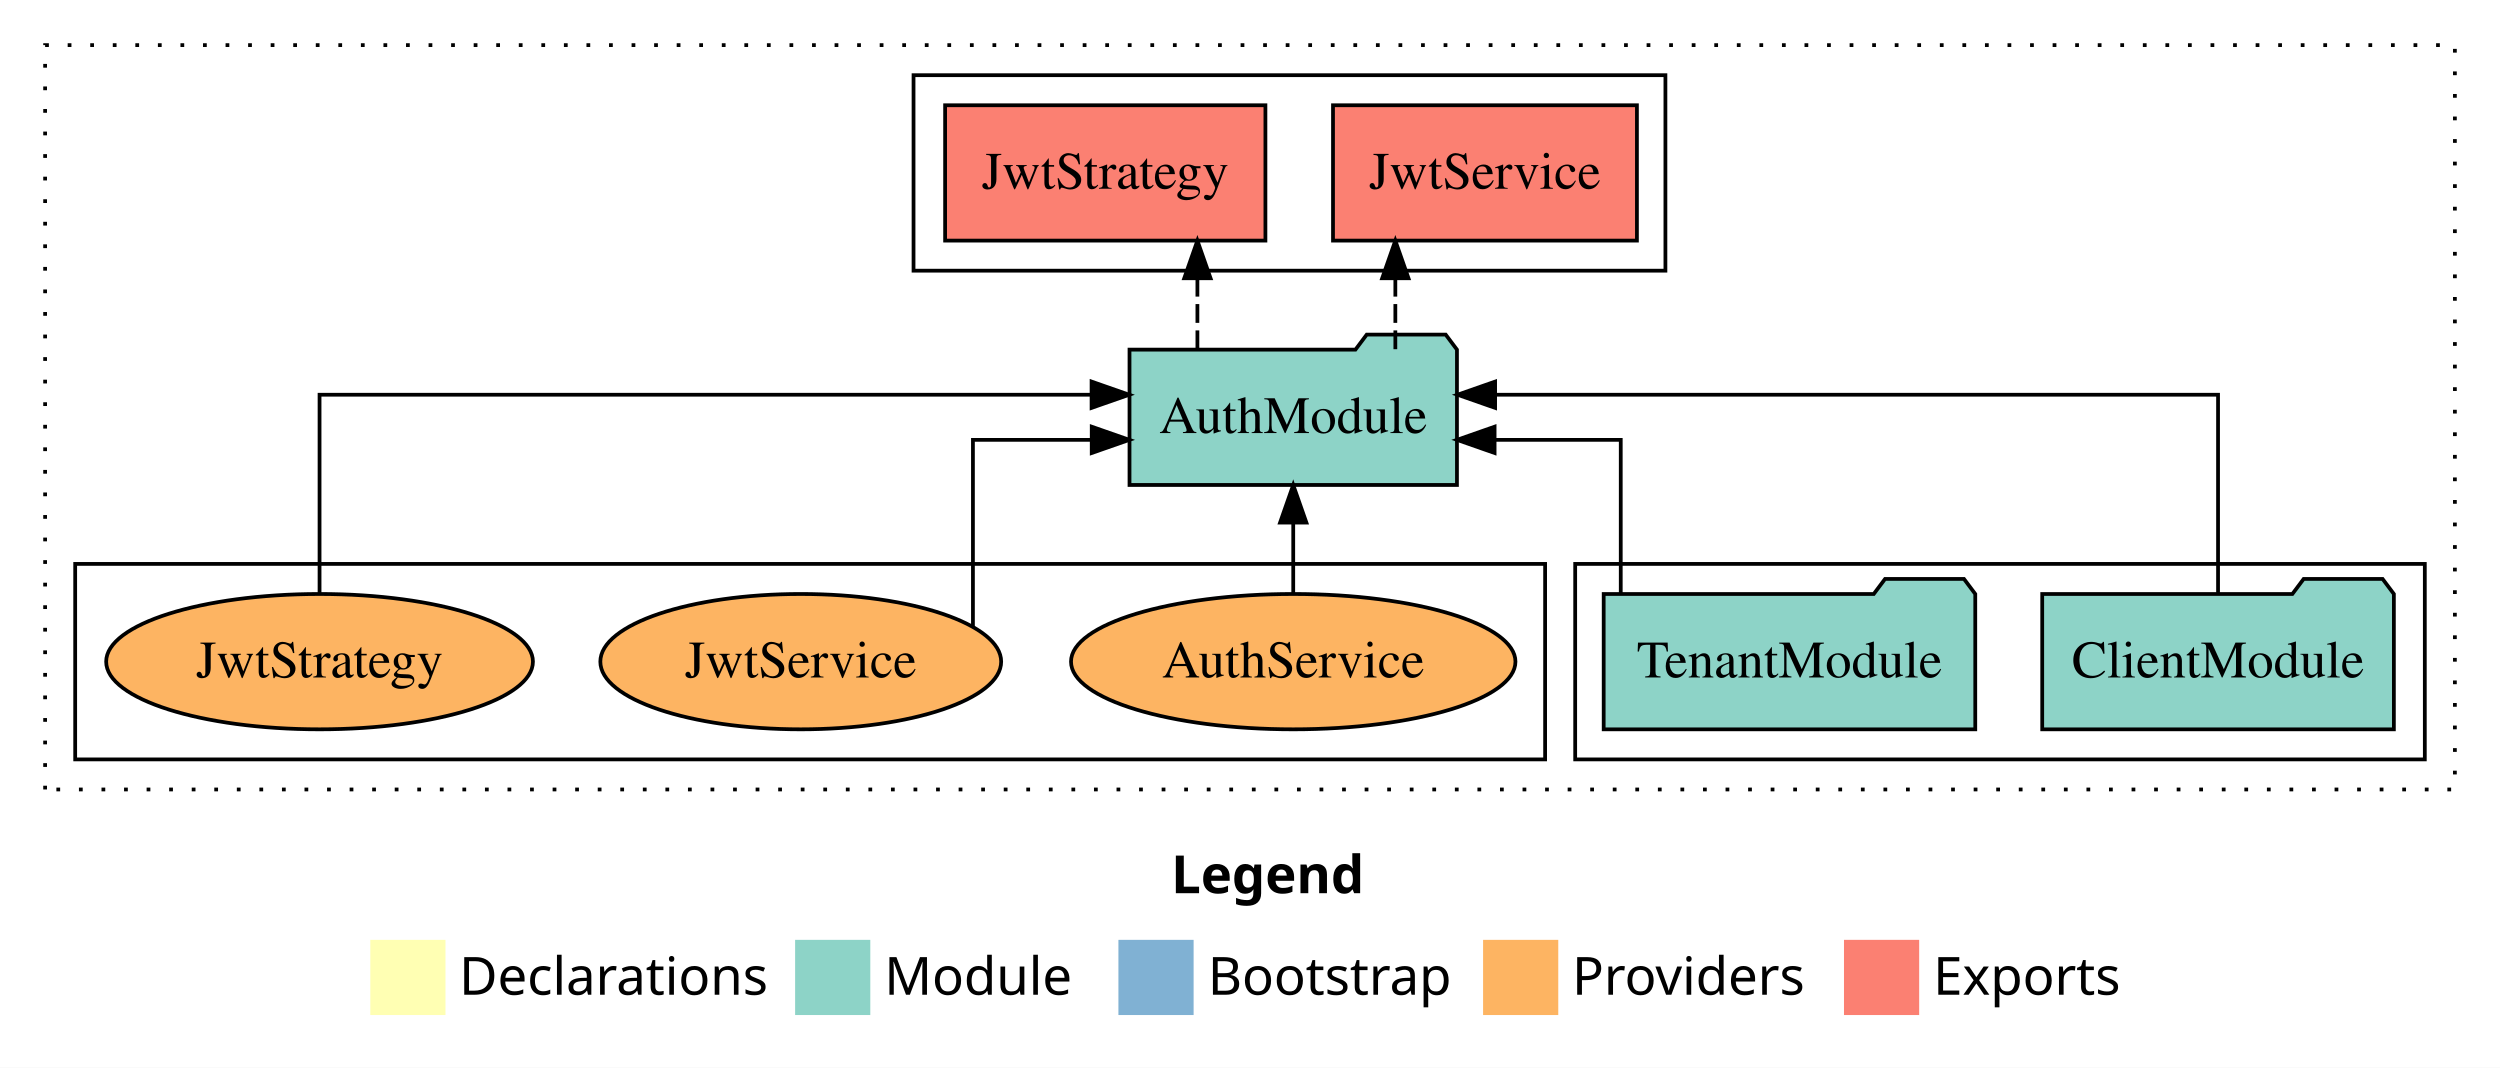
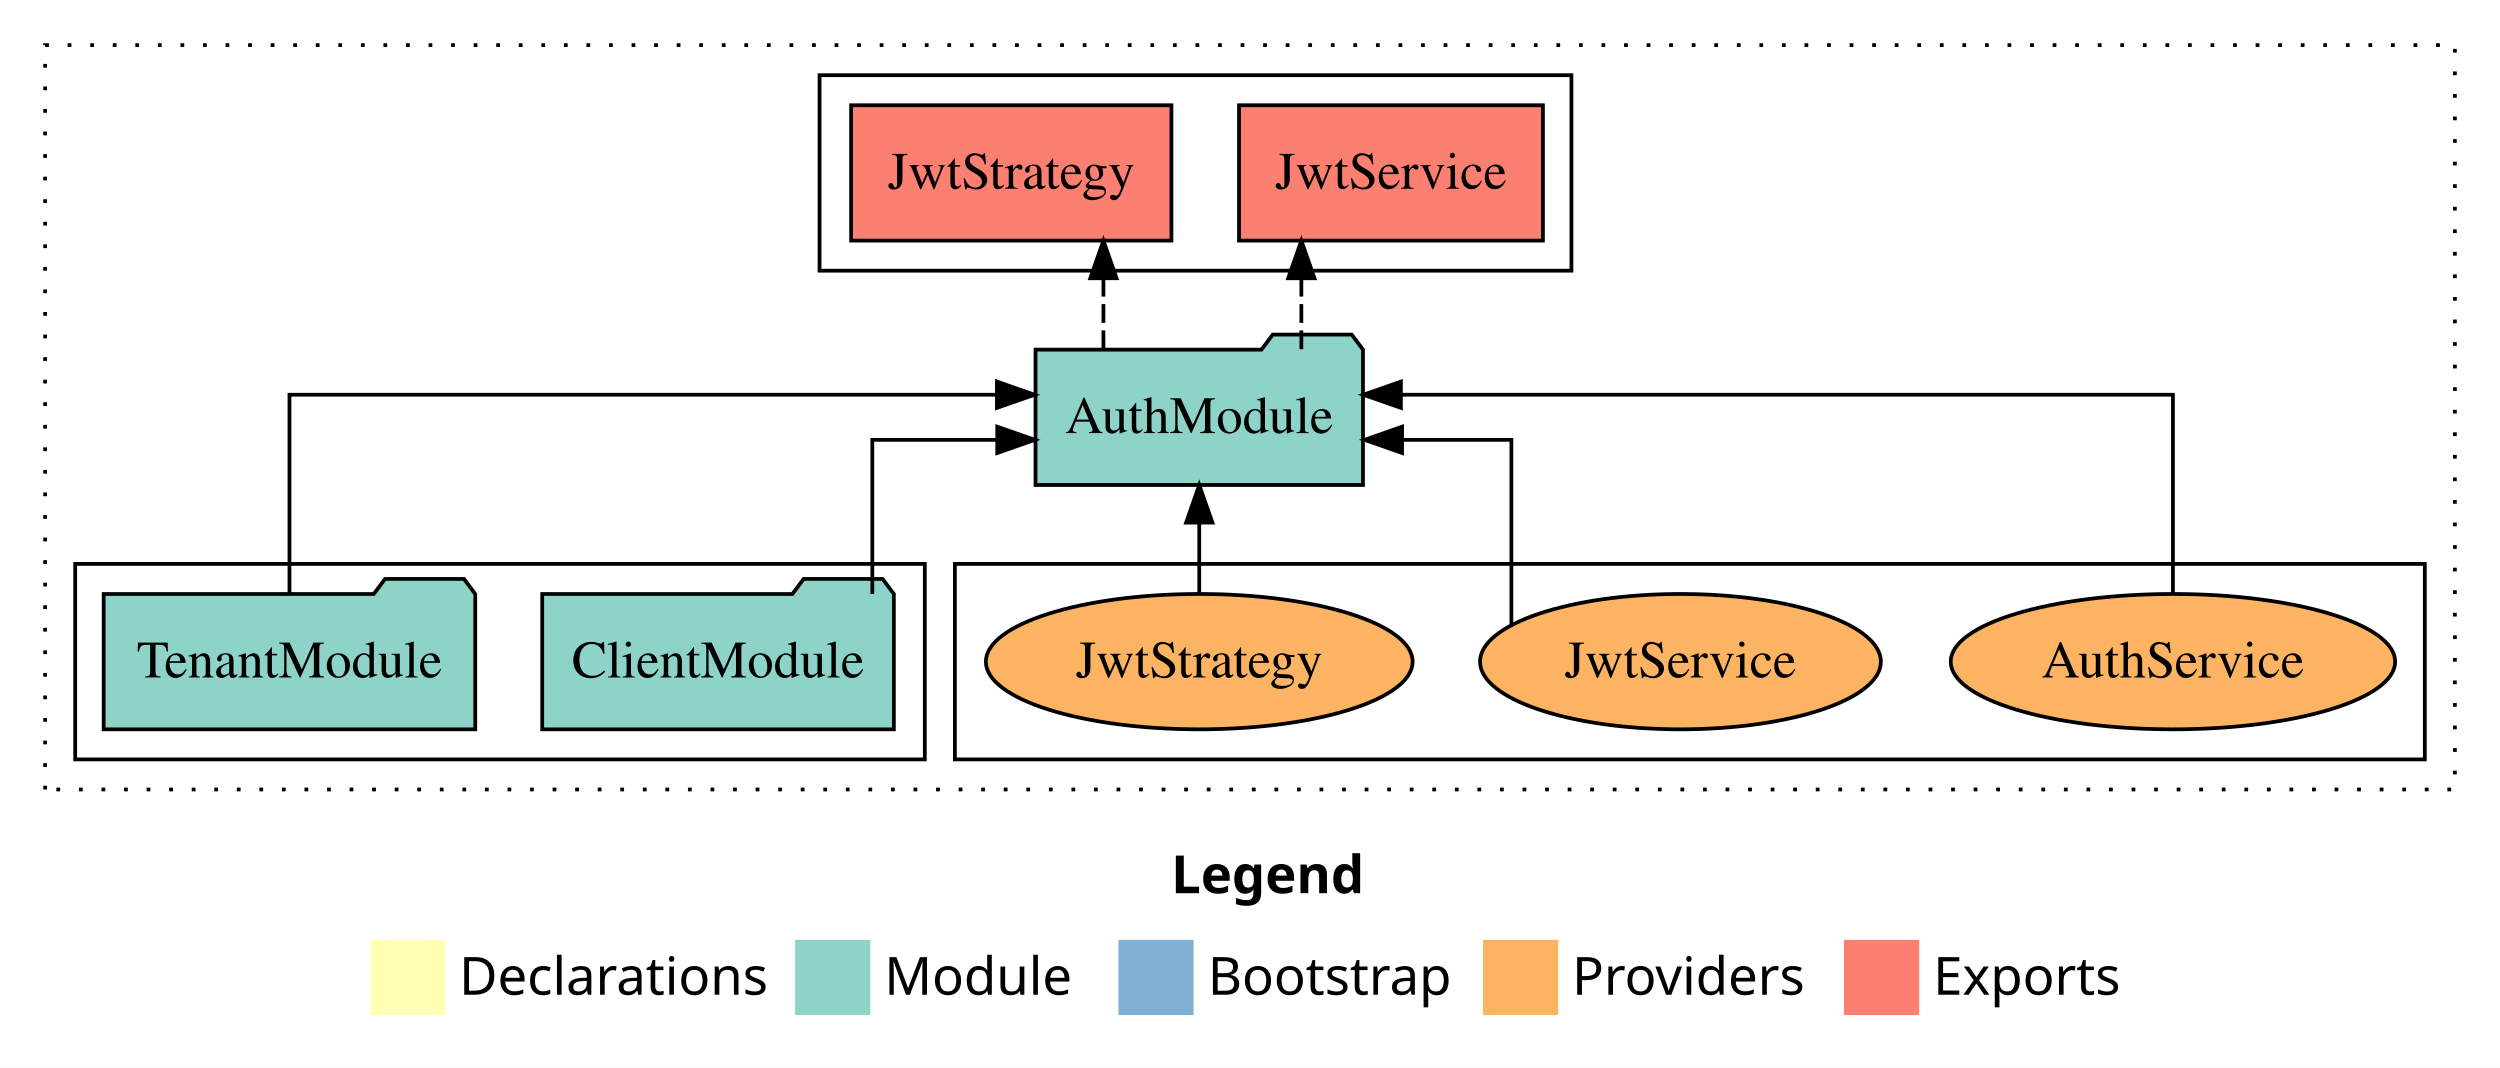
<svg xmlns="http://www.w3.org/2000/svg" width="665pt" height="284pt" viewBox="0.00 0.00 665.00 284.00">
  <g id="graph0" class="graph" transform="scale(1 1) rotate(0) translate(4 280)">
    <polygon fill="white" stroke="transparent" points="-4,4 -4,-280 661,-280 661,4 -4,4" />
    <text text-anchor="start" x="307.51" y="-42.4" font-family="Times-12" font-weight="bold" font-size="14.00">Legend</text>
    <polygon fill="#ffffb3" stroke="transparent" points="94.5,-10 94.5,-30 114.5,-30 114.5,-10 94.5,-10" />
    <text text-anchor="start" x="118.13" y="-15.4" font-family="Times-12" font-size="14.00">  Declarations</text>
    <polygon fill="#8dd3c7" stroke="transparent" points="207.5,-10 207.5,-30 227.5,-30 227.5,-10 207.5,-10" />
    <text text-anchor="start" x="231.23" y="-15.4" font-family="Times-12" font-size="14.00">  Module</text>
    <polygon fill="#80b1d3" stroke="transparent" points="293.5,-10 293.5,-30 313.5,-30 313.5,-10 293.5,-10" />
    <text text-anchor="start" x="317.28" y="-15.4" font-family="Times-12" font-size="14.00">  Bootstrap</text>
    <polygon fill="#fdb462" stroke="transparent" points="390.5,-10 390.5,-30 410.5,-30 410.5,-10 390.5,-10" />
    <text text-anchor="start" x="414.17" y="-15.4" font-family="Times-12" font-size="14.00">  Providers</text>
    <polygon fill="#fb8072" stroke="transparent" points="486.5,-10 486.5,-30 506.5,-30 506.5,-10 486.5,-10" />
    <text text-anchor="start" x="510.23" y="-15.4" font-family="Times-12" font-size="14.00">  Exports</text>
    <g id="clust1" class="cluster">
      <polygon fill="none" stroke="black" stroke-dasharray="1,5" points="8,-70 8,-268 649,-268 649,-70 8,-70" />
    </g>
-     <g id="clust3" class="cluster">
-       <polygon fill="none" stroke="black" points="415,-78 415,-130 641,-130 641,-78 415,-78" />
+     <g id="clust4" class="cluster">
+       <polygon fill="none" stroke="black" points="214,-208 214,-260 414,-260 414,-208 214,-208" />
    </g>
    <g id="clust6" class="cluster">
-       <polygon fill="none" stroke="black" points="16,-78 16,-130 407,-130 407,-78 16,-78" />
+       <polygon fill="none" stroke="black" points="250,-78 250,-130 641,-130 641,-78 250,-78" />
    </g>
-     <g id="clust4" class="cluster">
-       <polygon fill="none" stroke="black" points="239,-208 239,-260 439,-260 439,-208 239,-208" />
+     <g id="clust3" class="cluster">
+       <polygon fill="none" stroke="black" points="16,-78 16,-130 242,-130 242,-78 16,-78" />
    </g>
    <g id="node1" class="node">
-       <polygon fill="#8dd3c7" stroke="black" points="632.77,-122 629.77,-126 608.77,-126 605.77,-122 539.23,-122 539.23,-86 632.77,-86 632.77,-122" />
-       <text text-anchor="middle" x="586" y="-99.8" font-family="Times,serif" font-size="14.00">ClientModule</text>
+       <polygon fill="#8dd3c7" stroke="black" points="233.77,-122 230.77,-126 209.77,-126 206.77,-122 140.23,-122 140.23,-86 233.77,-86 233.77,-122" />
+       <text text-anchor="middle" x="187" y="-99.8" font-family="Times,serif" font-size="14.00">ClientModule</text>
    </g>
    <g id="node3" class="node">
-       <polygon fill="#8dd3c7" stroke="black" points="383.55,-187 380.55,-191 359.55,-191 356.55,-187 296.45,-187 296.45,-151 383.55,-151 383.55,-187" />
-       <text text-anchor="middle" x="340" y="-164.8" font-family="Times,serif" font-size="14.00">AuthModule</text>
+       <polygon fill="#8dd3c7" stroke="black" points="358.55,-187 355.55,-191 334.55,-191 331.55,-187 271.45,-187 271.45,-151 358.55,-151 358.55,-187" />
+       <text text-anchor="middle" x="315" y="-164.8" font-family="Times,serif" font-size="14.00">AuthModule</text>
    </g>
    <g id="edge1" class="edge">
-       <path fill="none" stroke="black" d="M586,-122.28C586,-143.32 586,-175 586,-175 586,-175 393.7,-175 393.7,-175" />
-       <polygon fill="black" stroke="black" points="393.7,-171.5 383.7,-175 393.7,-178.5 393.7,-171.5" />
+       <path fill="none" stroke="black" d="M228.04,-122.02C228.04,-139.37 228.04,-163 228.04,-163 228.04,-163 261.27,-163 261.27,-163" />
+       <polygon fill="black" stroke="black" points="261.27,-166.5 271.27,-163 261.27,-159.5 261.27,-166.5" />
    </g>
    <g id="node2" class="node">
-       <polygon fill="#8dd3c7" stroke="black" points="521.42,-122 518.42,-126 497.42,-126 494.42,-122 422.58,-122 422.58,-86 521.42,-86 521.42,-122" />
-       <text text-anchor="middle" x="472" y="-99.8" font-family="Times,serif" font-size="14.00">TenantModule</text>
+       <polygon fill="#8dd3c7" stroke="black" points="122.42,-122 119.42,-126 98.42,-126 95.42,-122 23.58,-122 23.58,-86 122.42,-86 122.42,-122" />
+       <text text-anchor="middle" x="73" y="-99.8" font-family="Times,serif" font-size="14.00">TenantModule</text>
    </g>
    <g id="edge2" class="edge">
-       <path fill="none" stroke="black" d="M427.12,-122.02C427.12,-139.37 427.12,-163 427.12,-163 427.12,-163 393.56,-163 393.56,-163" />
-       <polygon fill="black" stroke="black" points="393.56,-159.5 383.56,-163 393.56,-166.5 393.56,-159.5" />
+       <path fill="none" stroke="black" d="M73,-122.28C73,-143.32 73,-175 73,-175 73,-175 261.18,-175 261.18,-175" />
+       <polygon fill="black" stroke="black" points="261.18,-178.5 271.18,-175 261.18,-171.5 261.18,-178.5" />
    </g>
    <g id="node4" class="node">
-       <polygon fill="#fb8072" stroke="black" points="431.42,-252 350.58,-252 350.58,-216 431.42,-216 431.42,-252" />
-       <text text-anchor="middle" x="391" y="-229.8" font-family="Times,serif" font-size="14.00">JwtService </text>
+       <polygon fill="#fb8072" stroke="black" points="406.42,-252 325.58,-252 325.58,-216 406.42,-216 406.42,-252" />
+       <text text-anchor="middle" x="366" y="-229.8" font-family="Times,serif" font-size="14.00">JwtService </text>
    </g>
    <g id="edge3" class="edge">
-       <path fill="none" stroke="black" stroke-dasharray="5,2" d="M367.16,-187.11C367.16,-187.11 367.16,-205.99 367.16,-205.99" />
-       <polygon fill="black" stroke="black" points="363.66,-205.99 367.16,-215.99 370.66,-205.99 363.66,-205.99" />
+       <path fill="none" stroke="black" stroke-dasharray="5,2" d="M342.16,-187.11C342.16,-187.11 342.16,-205.99 342.16,-205.99" />
+       <polygon fill="black" stroke="black" points="338.66,-205.99 342.16,-215.99 345.66,-205.99 338.66,-205.99" />
    </g>
    <g id="node5" class="node">
-       <polygon fill="#fb8072" stroke="black" points="332.6,-252 247.4,-252 247.4,-216 332.6,-216 332.6,-252" />
-       <text text-anchor="middle" x="290" y="-229.8" font-family="Times,serif" font-size="14.00">JwtStrategy </text>
+       <polygon fill="#fb8072" stroke="black" points="307.6,-252 222.4,-252 222.4,-216 307.6,-216 307.6,-252" />
+       <text text-anchor="middle" x="265" y="-229.8" font-family="Times,serif" font-size="14.00">JwtStrategy </text>
    </g>
    <g id="edge4" class="edge">
-       <path fill="none" stroke="black" stroke-dasharray="5,2" d="M314.51,-187.11C314.51,-187.11 314.51,-205.99 314.51,-205.99" />
-       <polygon fill="black" stroke="black" points="311.01,-205.99 314.51,-215.99 318.01,-205.99 311.01,-205.99" />
+       <path fill="none" stroke="black" stroke-dasharray="5,2" d="M289.51,-187.11C289.51,-187.11 289.51,-205.99 289.51,-205.99" />
+       <polygon fill="black" stroke="black" points="286.01,-205.99 289.51,-215.99 293.01,-205.99 286.01,-205.99" />
    </g>
    <g id="node6" class="node">
-       <ellipse fill="#fdb462" stroke="black" cx="340" cy="-104" rx="59.11" ry="18" />
-       <text text-anchor="middle" x="340" y="-99.8" font-family="Times,serif" font-size="14.00">AuthService</text>
+       <ellipse fill="#fdb462" stroke="black" cx="574" cy="-104" rx="59.11" ry="18" />
+       <text text-anchor="middle" x="574" y="-99.8" font-family="Times,serif" font-size="14.00">AuthService</text>
    </g>
    <g id="edge5" class="edge">
-       <path fill="none" stroke="black" d="M340,-122.11C340,-122.11 340,-140.99 340,-140.99" />
-       <polygon fill="black" stroke="black" points="336.5,-140.99 340,-150.99 343.5,-140.99 336.5,-140.99" />
+       <path fill="none" stroke="black" d="M574,-122.28C574,-143.32 574,-175 574,-175 574,-175 368.64,-175 368.64,-175" />
+       <polygon fill="black" stroke="black" points="368.64,-171.5 358.64,-175 368.64,-178.5 368.64,-171.5" />
    </g>
    <g id="node7" class="node">
-       <ellipse fill="#fdb462" stroke="black" cx="209" cy="-104" rx="53.31" ry="18" />
-       <text text-anchor="middle" x="209" y="-99.8" font-family="Times,serif" font-size="14.00">JwtService</text>
+       <ellipse fill="#fdb462" stroke="black" cx="443" cy="-104" rx="53.31" ry="18" />
+       <text text-anchor="middle" x="443" y="-99.8" font-family="Times,serif" font-size="14.00">JwtService</text>
    </g>
    <g id="edge6" class="edge">
-       <path fill="none" stroke="black" d="M254.8,-113.48C254.8,-130.16 254.8,-163 254.8,-163 254.8,-163 286.4,-163 286.4,-163" />
-       <polygon fill="black" stroke="black" points="286.4,-166.5 296.4,-163 286.4,-159.5 286.4,-166.5" />
+       <path fill="none" stroke="black" d="M398.03,-113.74C398.03,-130.5 398.03,-163 398.03,-163 398.03,-163 368.95,-163 368.95,-163" />
+       <polygon fill="black" stroke="black" points="368.95,-159.5 358.95,-163 368.95,-166.5 368.95,-159.5" />
    </g>
    <g id="node8" class="node">
-       <ellipse fill="#fdb462" stroke="black" cx="81" cy="-104" rx="56.76" ry="18" />
-       <text text-anchor="middle" x="81" y="-99.8" font-family="Times,serif" font-size="14.00">JwtStrategy</text>
+       <ellipse fill="#fdb462" stroke="black" cx="315" cy="-104" rx="56.76" ry="18" />
+       <text text-anchor="middle" x="315" y="-99.8" font-family="Times,serif" font-size="14.00">JwtStrategy</text>
    </g>
    <g id="edge7" class="edge">
-       <path fill="none" stroke="black" d="M81,-122.28C81,-143.32 81,-175 81,-175 81,-175 286.36,-175 286.36,-175" />
-       <polygon fill="black" stroke="black" points="286.36,-178.5 296.36,-175 286.36,-171.5 286.36,-178.5" />
+       <path fill="none" stroke="black" d="M315,-122.11C315,-122.11 315,-140.99 315,-140.99" />
+       <polygon fill="black" stroke="black" points="311.5,-140.99 315,-150.99 318.5,-140.99 311.5,-140.99" />
    </g>
  </g>
</svg>
